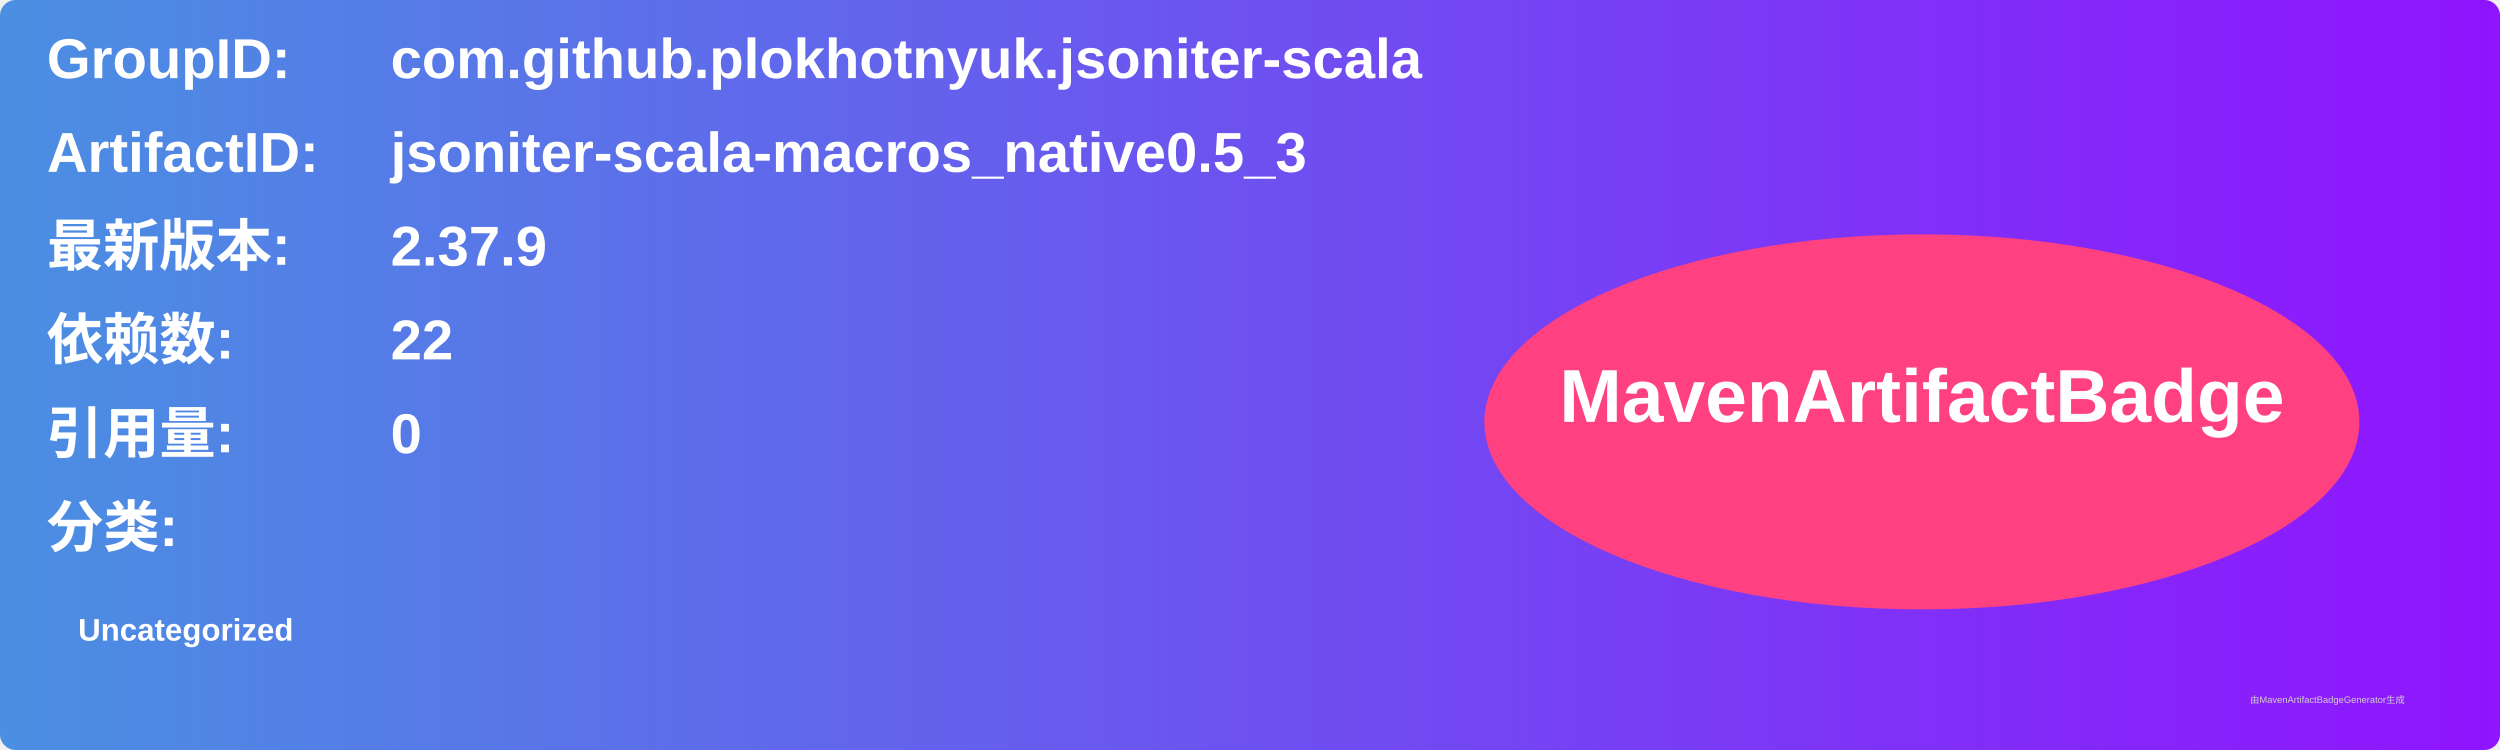
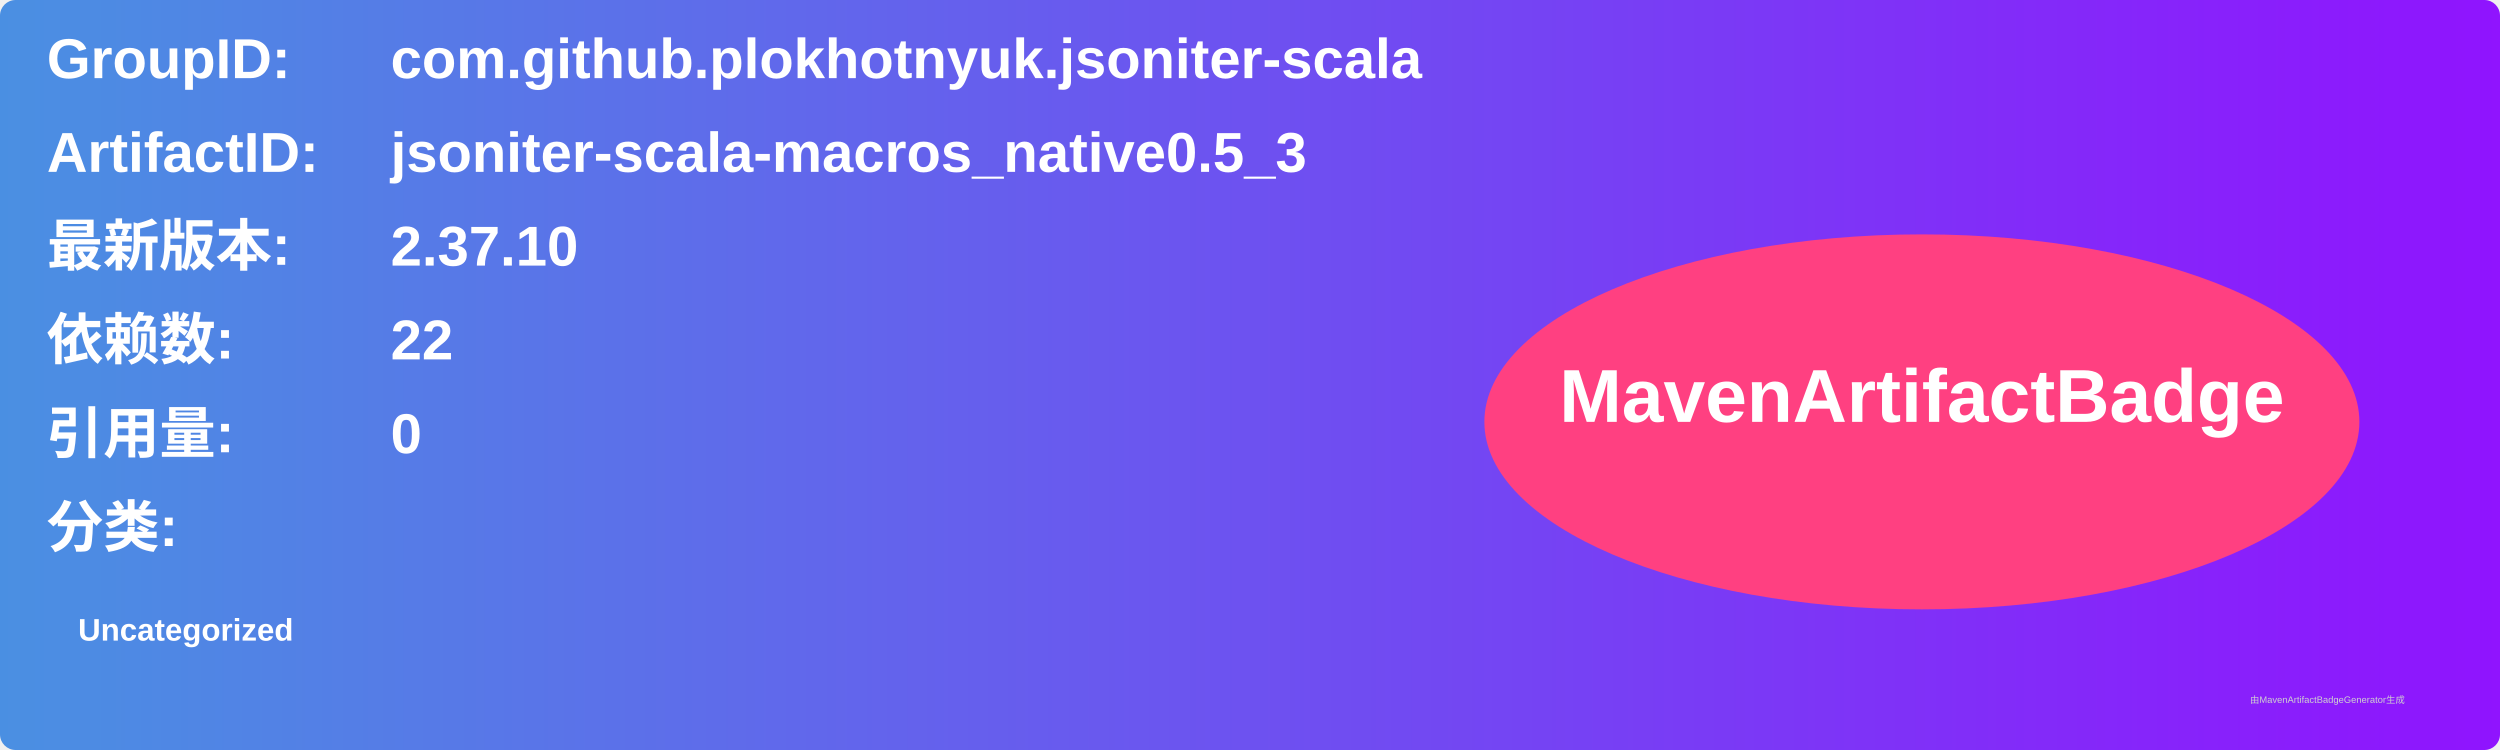
<svg xmlns="http://www.w3.org/2000/svg" width="800" height="240" viewBox="0 0 800 240">
  <linearGradient id="grad" x1="0%" y1="0%" x2="100%" y2="0%">
    <stop offset="0%" stop-color="#4a90e2" />
    <stop offset="100%" stop-color="#9013fe" />
  </linearGradient>
  <rect width="100%" height="100%" rx="5" ry="5" fill="url(#grad)" />
  <g transform="translate(15, 15)">
    <text x="0" y="10" font-family="Arial" font-size="18" fill="white" font-weight="bold" width="260">GroupID:</text>
    <text x="110" y="10" font-family="Arial" font-size="18" fill="white" font-weight="bold" width="460">com.github.plokhotnyuk.jsoniter-scala</text>
    <text x="0" y="40" font-family="Arial" font-size="18" fill="white" font-weight="bold" width="260">ArtifactID:</text>
    <text x="110" y="40" font-family="Arial" font-size="18" fill="white" font-weight="bold" width="460">jsoniter-scala-macros_native0.5_3</text>
    <text x="0" y="70" font-family="Arial" font-size="18" fill="white" font-weight="bold">最新版本:</text>
    <text x="110" y="70" font-family="Arial" font-size="18" fill="white" font-weight="bold">
-       <tspan font-weight="bold">2.37.9</tspan>
+       <tspan font-weight="bold">2.37.10</tspan>
    </text>
    <text x="0" y="100" font-family="Arial" font-size="18" fill="white" font-weight="bold">依赖数: </text>
    <text x="110" y="100" font-family="Arial" font-size="18" fill="white">
      <tspan font-weight="bold">22</tspan>
    </text>
    <text x="0" y="130" font-family="Arial" font-size="18" fill="white" font-weight="bold">引用量: </text>
    <text x="110" y="130" font-family="Arial" font-size="18" fill="white">
      <tspan font-weight="bold">0</tspan>
    </text>
    <text x="0" y="160" font-family="Arial" font-size="18" fill="white" font-weight="bold">分类:</text>
    <text x="10" y="190" font-family="Arial" font-size="10" fill="white">
      <tspan font-weight="bold">Uncategorized</tspan>
    </text>
    <ellipse cx="600" cy="120" rx="140" ry="60" fill="#ff4081" />
    <text x="600" y="120" text-anchor="middle" font-family="Arial" font-size="24" fill="white" font-weight="bold">MavenArtifactBadge</text>
  </g>
  <text x="720" y="225" font-family="Arial" font-size="3" fill="#d0d0d0">由MavenArtifactBadgeGenerator生成</text>
</svg>
